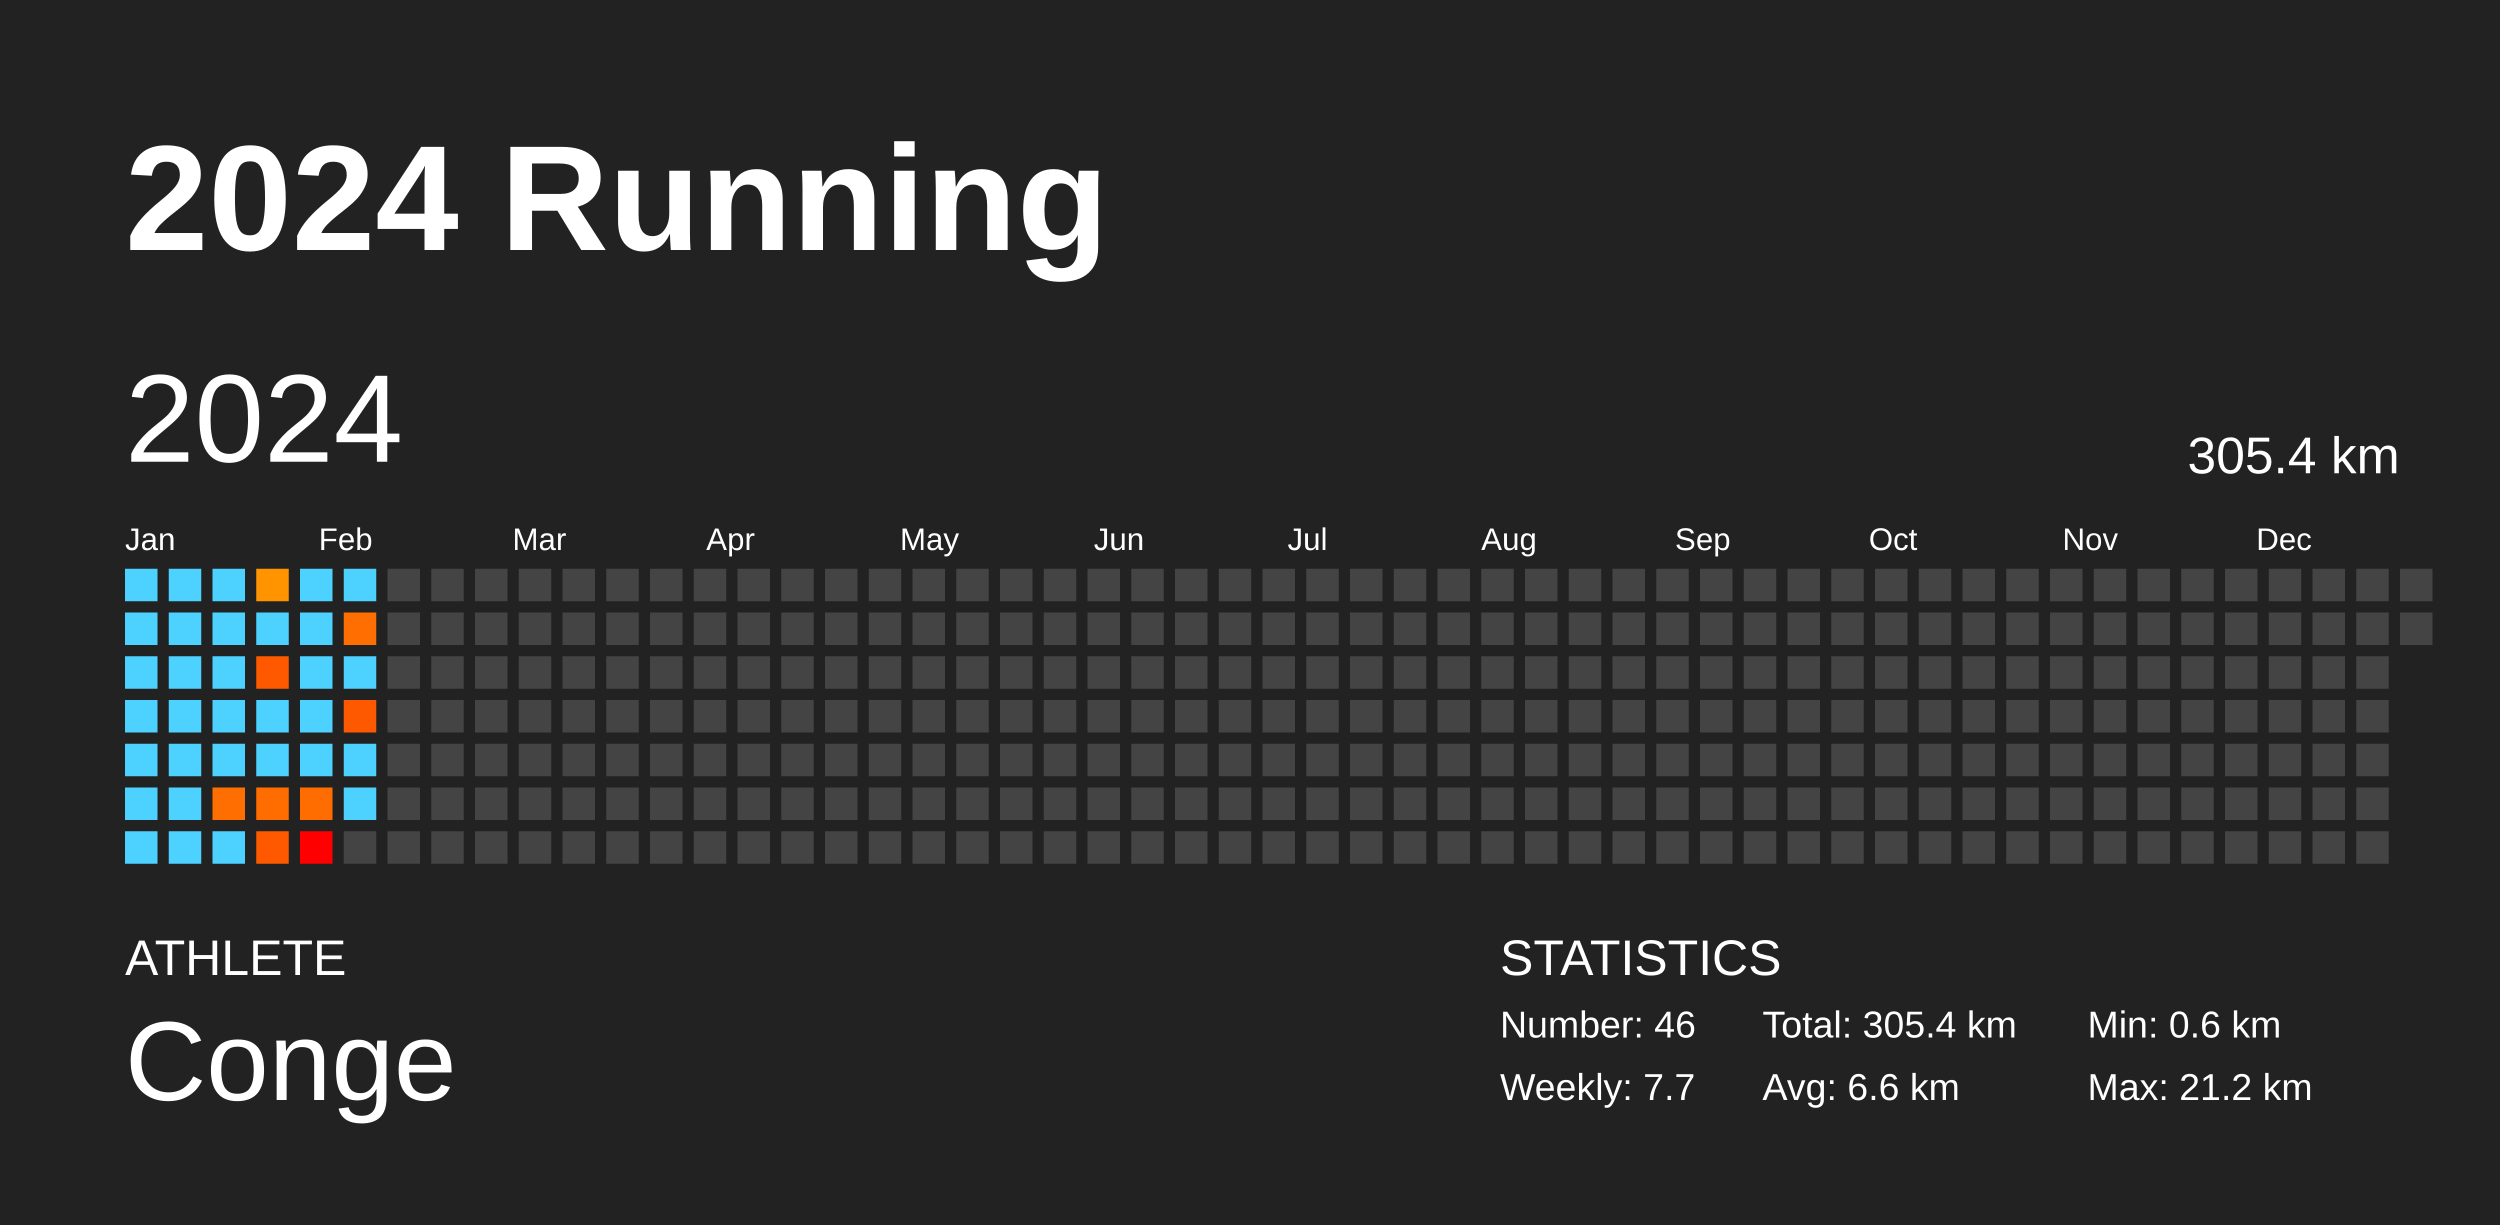
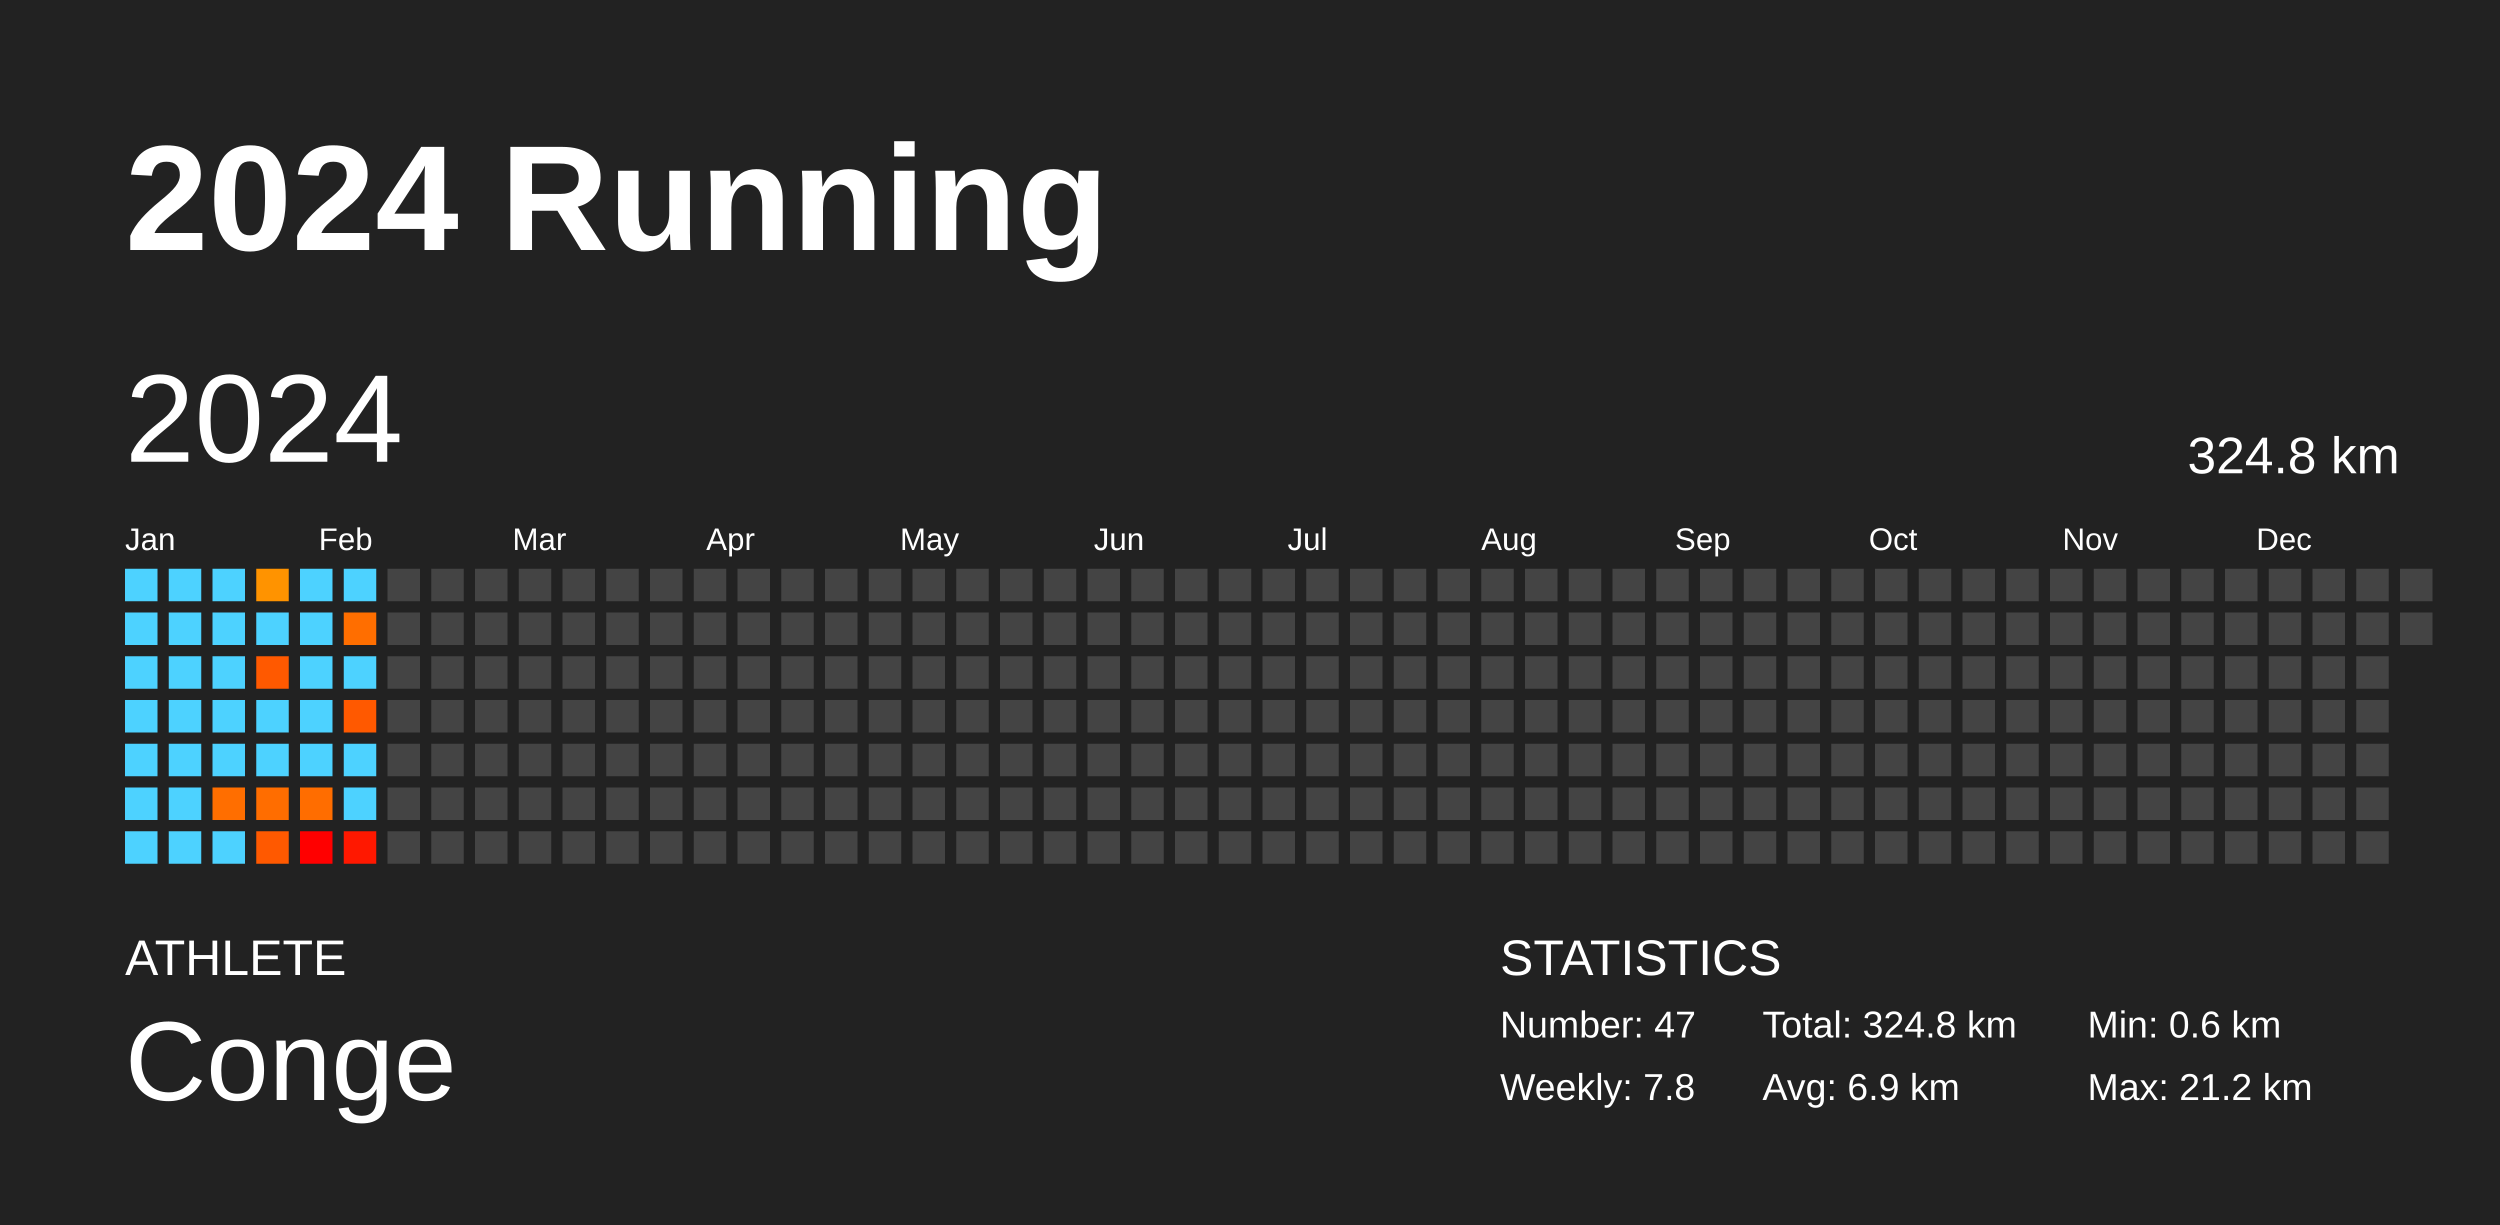
<svg xmlns="http://www.w3.org/2000/svg" baseProfile="full" height="98mm" version="1.1" viewBox="0,0,200,98" width="200mm">
  <defs />
  <rect fill="#222222" height="98" width="200" x="0" y="0" />
  <text fill="#FFFFFF" style="font-size:12px; font-family:Arial; font-weight:bold;" x="10" y="20">2024 Running</text>
  <text fill="#FFFFFF" style="font-size:4px; font-family:Arial" x="10" y="78">ATHLETE</text>
  <text fill="#FFFFFF" style="font-size:9px; font-family:Arial" x="10" y="88">Conge</text>
  <text fill="#FFFFFF" style="font-size:4px; font-family:Arial" x="120" y="78">STATISTICS</text>
-   <text fill="#FFFFFF" style="font-size:3px; font-family:Arial" x="120" y="83">Number: 46</text>
-   <text fill="#FFFFFF" style="font-size:3px; font-family:Arial" x="120" y="88">Weekly: 7.7</text>
-   <text fill="#FFFFFF" style="font-size:3px; font-family:Arial" x="141" y="83">Total: 305.4 km</text>
-   <text fill="#FFFFFF" style="font-size:3px; font-family:Arial" x="141" y="88">Avg: 6.6 km</text>
+   <text fill="#FFFFFF" style="font-size:3px; font-family:Arial" x="120" y="83">Number: 47</text>
+   <text fill="#FFFFFF" style="font-size:3px; font-family:Arial" x="120" y="88">Weekly: 7.8</text>
+   <text fill="#FFFFFF" style="font-size:3px; font-family:Arial" x="141" y="83">Total: 324.8 km</text>
+   <text fill="#FFFFFF" style="font-size:3px; font-family:Arial" x="141" y="88">Avg: 6.9 km</text>
  <text fill="#FFFFFF" style="font-size:3px; font-family:Arial" x="167" y="83">Min: 0.6 km</text>
  <text fill="#FFFFFF" style="font-size:3px; font-family:Arial" x="167" y="88">Max: 21.2 km</text>
  <text dominant-baseline="hanging" fill="#FFFFFF" style="font-size:10.0px; font-family:Arial;" x="10" y="30">2024</text>
-   <text dominant-baseline="hanging" fill="#FFFFFF" style="font-size:4.125px; font-family:Arial;" x="175" y="35">305.4 km</text>
+   <text dominant-baseline="hanging" fill="#FFFFFF" style="font-size:4.125px; font-family:Arial;" x="175" y="35">324.8 km</text>
  <text fill="#FFFFFF" style="font-size:2.5px; font-family:Arial" x="10.0" y="44">Jan</text>
  <text fill="#FFFFFF" style="font-size:2.5px; font-family:Arial" x="25.5" y="44">Feb</text>
  <text fill="#FFFFFF" style="font-size:2.5px; font-family:Arial" x="41.0" y="44">Mar</text>
  <text fill="#FFFFFF" style="font-size:2.5px; font-family:Arial" x="56.5" y="44">Apr</text>
  <text fill="#FFFFFF" style="font-size:2.5px; font-family:Arial" x="72.0" y="44">May</text>
  <text fill="#FFFFFF" style="font-size:2.5px; font-family:Arial" x="87.5" y="44">Jun</text>
  <text fill="#FFFFFF" style="font-size:2.5px; font-family:Arial" x="103.0" y="44">Jul</text>
  <text fill="#FFFFFF" style="font-size:2.5px; font-family:Arial" x="118.5" y="44">Aug</text>
  <text fill="#FFFFFF" style="font-size:2.5px; font-family:Arial" x="134.0" y="44">Sep</text>
  <text fill="#FFFFFF" style="font-size:2.5px; font-family:Arial" x="149.5" y="44">Oct</text>
  <text fill="#FFFFFF" style="font-size:2.5px; font-family:Arial" x="165.0" y="44">Nov</text>
  <text fill="#FFFFFF" style="font-size:2.5px; font-family:Arial" x="180.5" y="44">Dec</text>
  <rect fill="#4dd2ff" height="2.6" width="2.6" x="10.0" y="45.5" />
  <rect fill="#4dd2ff" height="2.6" width="2.6" x="10.0" y="49.0" />
  <rect fill="#4dd2ff" height="2.6" width="2.6" x="10.0" y="52.5" />
  <rect fill="#4dd2ff" height="2.6" width="2.6" x="10.0" y="56.0" />
  <rect fill="#4dd2ff" height="2.6" width="2.6" x="10.0" y="59.5" />
  <rect fill="#4dd2ff" height="2.6" width="2.6" x="10.0" y="63.0" />
  <rect fill="#4dd2ff" height="2.6" width="2.6" x="10.0" y="66.5" />
  <rect fill="#4dd2ff" height="2.6" width="2.6" x="13.5" y="45.5" />
  <rect fill="#4dd2ff" height="2.6" width="2.6" x="13.5" y="49.0" />
  <rect fill="#4dd2ff" height="2.6" width="2.6" x="13.5" y="52.5" />
  <rect fill="#4dd2ff" height="2.6" width="2.6" x="13.5" y="56.0" />
  <rect fill="#4dd2ff" height="2.6" width="2.6" x="13.5" y="59.5" />
  <rect fill="#4dd2ff" height="2.6" width="2.6" x="13.5" y="63.0" />
  <rect fill="#4dd2ff" height="2.6" width="2.6" x="13.5" y="66.5" />
  <rect fill="#4dd2ff" height="2.6" width="2.6" x="17.0" y="45.5" />
  <rect fill="#4dd2ff" height="2.6" width="2.6" x="17.0" y="49.0" />
  <rect fill="#4dd2ff" height="2.6" width="2.6" x="17.0" y="52.5" />
  <rect fill="#4dd2ff" height="2.6" width="2.6" x="17.0" y="56.0" />
  <rect fill="#4dd2ff" height="2.6" width="2.6" x="17.0" y="59.5" />
  <rect fill="#ff6e00" height="2.6" width="2.6" x="17.0" y="63.0" />
  <rect fill="#4dd2ff" height="2.6" width="2.6" x="17.0" y="66.5" />
  <rect fill="#ff9300" height="2.6" width="2.6" x="20.5" y="45.5" />
  <rect fill="#4dd2ff" height="2.6" width="2.6" x="20.5" y="49.0" />
  <rect fill="#ff5900" height="2.6" width="2.6" x="20.5" y="52.5" />
  <rect fill="#4dd2ff" height="2.6" width="2.6" x="20.5" y="56.0" />
  <rect fill="#4dd2ff" height="2.6" width="2.6" x="20.5" y="59.5" />
  <rect fill="#ff6d00" height="2.6" width="2.6" x="20.5" y="63.0" />
  <rect fill="#ff5900" height="2.6" width="2.6" x="20.5" y="66.5" />
  <rect fill="#4dd2ff" height="2.6" width="2.6" x="24.0" y="45.5" />
  <rect fill="#4dd2ff" height="2.6" width="2.6" x="24.0" y="49.0" />
  <rect fill="#4dd2ff" height="2.6" width="2.6" x="24.0" y="52.5" />
  <rect fill="#4dd2ff" height="2.6" width="2.6" x="24.0" y="56.0" />
  <rect fill="#4dd2ff" height="2.6" width="2.6" x="24.0" y="59.5" />
  <rect fill="#ff6d00" height="2.6" width="2.6" x="24.0" y="63.0" />
  <rect fill="red" height="2.6" width="2.6" x="24.0" y="66.5" />
  <rect fill="#4dd2ff" height="2.6" width="2.6" x="27.5" y="45.5" />
  <rect fill="#ff6e00" height="2.6" width="2.6" x="27.5" y="49.0" />
  <rect fill="#4dd2ff" height="2.6" width="2.6" x="27.5" y="52.5" />
  <rect fill="#ff5900" height="2.6" width="2.6" x="27.5" y="56.0" />
  <rect fill="#4dd2ff" height="2.6" width="2.6" x="27.5" y="59.5" />
  <rect fill="#4dd2ff" height="2.6" width="2.6" x="27.5" y="63.0" />
-   <rect fill="#444444" height="2.6" width="2.6" x="27.5" y="66.5" />
+   <rect fill="#ff1800" height="2.6" width="2.6" x="27.5" y="66.5" />
  <rect fill="#444444" height="2.6" width="2.6" x="31.0" y="45.5" />
  <rect fill="#444444" height="2.6" width="2.6" x="31.0" y="49.0" />
  <rect fill="#444444" height="2.6" width="2.6" x="31.0" y="52.5" />
  <rect fill="#444444" height="2.6" width="2.6" x="31.0" y="56.0" />
  <rect fill="#444444" height="2.6" width="2.6" x="31.0" y="59.5" />
  <rect fill="#444444" height="2.6" width="2.6" x="31.0" y="63.0" />
  <rect fill="#444444" height="2.6" width="2.6" x="31.0" y="66.5" />
  <rect fill="#444444" height="2.6" width="2.6" x="34.5" y="45.5" />
  <rect fill="#444444" height="2.6" width="2.6" x="34.5" y="49.0" />
  <rect fill="#444444" height="2.6" width="2.6" x="34.5" y="52.5" />
  <rect fill="#444444" height="2.6" width="2.6" x="34.5" y="56.0" />
  <rect fill="#444444" height="2.6" width="2.6" x="34.5" y="59.5" />
  <rect fill="#444444" height="2.6" width="2.6" x="34.5" y="63.0" />
  <rect fill="#444444" height="2.6" width="2.6" x="34.5" y="66.5" />
  <rect fill="#444444" height="2.6" width="2.6" x="38.0" y="45.5" />
  <rect fill="#444444" height="2.6" width="2.6" x="38.0" y="49.0" />
  <rect fill="#444444" height="2.6" width="2.6" x="38.0" y="52.5" />
  <rect fill="#444444" height="2.6" width="2.6" x="38.0" y="56.0" />
  <rect fill="#444444" height="2.6" width="2.6" x="38.0" y="59.5" />
  <rect fill="#444444" height="2.6" width="2.6" x="38.0" y="63.0" />
  <rect fill="#444444" height="2.6" width="2.6" x="38.0" y="66.5" />
  <rect fill="#444444" height="2.6" width="2.6" x="41.5" y="45.5" />
  <rect fill="#444444" height="2.6" width="2.6" x="41.5" y="49.0" />
  <rect fill="#444444" height="2.6" width="2.6" x="41.5" y="52.5" />
  <rect fill="#444444" height="2.6" width="2.6" x="41.5" y="56.0" />
  <rect fill="#444444" height="2.6" width="2.6" x="41.5" y="59.5" />
  <rect fill="#444444" height="2.6" width="2.6" x="41.5" y="63.0" />
  <rect fill="#444444" height="2.6" width="2.6" x="41.5" y="66.5" />
  <rect fill="#444444" height="2.6" width="2.6" x="45.0" y="45.5" />
  <rect fill="#444444" height="2.6" width="2.6" x="45.0" y="49.0" />
  <rect fill="#444444" height="2.6" width="2.6" x="45.0" y="52.5" />
  <rect fill="#444444" height="2.6" width="2.6" x="45.0" y="56.0" />
  <rect fill="#444444" height="2.6" width="2.6" x="45.0" y="59.5" />
  <rect fill="#444444" height="2.6" width="2.6" x="45.0" y="63.0" />
  <rect fill="#444444" height="2.6" width="2.6" x="45.0" y="66.5" />
  <rect fill="#444444" height="2.6" width="2.6" x="48.5" y="45.5" />
  <rect fill="#444444" height="2.6" width="2.6" x="48.5" y="49.0" />
  <rect fill="#444444" height="2.6" width="2.6" x="48.5" y="52.5" />
  <rect fill="#444444" height="2.6" width="2.6" x="48.5" y="56.0" />
  <rect fill="#444444" height="2.6" width="2.6" x="48.5" y="59.5" />
  <rect fill="#444444" height="2.6" width="2.6" x="48.5" y="63.0" />
  <rect fill="#444444" height="2.6" width="2.6" x="48.5" y="66.5" />
  <rect fill="#444444" height="2.6" width="2.6" x="52.0" y="45.5" />
  <rect fill="#444444" height="2.6" width="2.6" x="52.0" y="49.0" />
  <rect fill="#444444" height="2.6" width="2.6" x="52.0" y="52.5" />
  <rect fill="#444444" height="2.6" width="2.6" x="52.0" y="56.0" />
  <rect fill="#444444" height="2.6" width="2.6" x="52.0" y="59.5" />
  <rect fill="#444444" height="2.6" width="2.6" x="52.0" y="63.0" />
  <rect fill="#444444" height="2.6" width="2.6" x="52.0" y="66.5" />
  <rect fill="#444444" height="2.6" width="2.6" x="55.5" y="45.5" />
  <rect fill="#444444" height="2.6" width="2.6" x="55.5" y="49.0" />
  <rect fill="#444444" height="2.6" width="2.6" x="55.5" y="52.5" />
  <rect fill="#444444" height="2.6" width="2.6" x="55.5" y="56.0" />
  <rect fill="#444444" height="2.6" width="2.6" x="55.5" y="59.5" />
  <rect fill="#444444" height="2.6" width="2.6" x="55.5" y="63.0" />
  <rect fill="#444444" height="2.6" width="2.6" x="55.5" y="66.5" />
  <rect fill="#444444" height="2.6" width="2.6" x="59.0" y="45.5" />
  <rect fill="#444444" height="2.6" width="2.6" x="59.0" y="49.0" />
  <rect fill="#444444" height="2.6" width="2.6" x="59.0" y="52.5" />
  <rect fill="#444444" height="2.6" width="2.6" x="59.0" y="56.0" />
  <rect fill="#444444" height="2.6" width="2.6" x="59.0" y="59.5" />
  <rect fill="#444444" height="2.6" width="2.6" x="59.0" y="63.0" />
  <rect fill="#444444" height="2.6" width="2.6" x="59.0" y="66.5" />
  <rect fill="#444444" height="2.6" width="2.6" x="62.5" y="45.5" />
  <rect fill="#444444" height="2.6" width="2.6" x="62.5" y="49.0" />
  <rect fill="#444444" height="2.6" width="2.6" x="62.5" y="52.5" />
  <rect fill="#444444" height="2.6" width="2.6" x="62.5" y="56.0" />
  <rect fill="#444444" height="2.6" width="2.6" x="62.5" y="59.5" />
  <rect fill="#444444" height="2.6" width="2.6" x="62.5" y="63.0" />
  <rect fill="#444444" height="2.6" width="2.6" x="62.5" y="66.5" />
  <rect fill="#444444" height="2.6" width="2.6" x="66.0" y="45.5" />
  <rect fill="#444444" height="2.6" width="2.6" x="66.0" y="49.0" />
  <rect fill="#444444" height="2.6" width="2.6" x="66.0" y="52.5" />
  <rect fill="#444444" height="2.6" width="2.6" x="66.0" y="56.0" />
  <rect fill="#444444" height="2.6" width="2.6" x="66.0" y="59.5" />
  <rect fill="#444444" height="2.6" width="2.6" x="66.0" y="63.0" />
  <rect fill="#444444" height="2.6" width="2.6" x="66.0" y="66.5" />
  <rect fill="#444444" height="2.6" width="2.6" x="69.5" y="45.5" />
  <rect fill="#444444" height="2.6" width="2.6" x="69.5" y="49.0" />
  <rect fill="#444444" height="2.6" width="2.6" x="69.5" y="52.5" />
  <rect fill="#444444" height="2.6" width="2.6" x="69.5" y="56.0" />
  <rect fill="#444444" height="2.6" width="2.6" x="69.5" y="59.5" />
  <rect fill="#444444" height="2.6" width="2.6" x="69.5" y="63.0" />
  <rect fill="#444444" height="2.6" width="2.6" x="69.5" y="66.5" />
  <rect fill="#444444" height="2.6" width="2.6" x="73.0" y="45.5" />
  <rect fill="#444444" height="2.6" width="2.6" x="73.0" y="49.0" />
  <rect fill="#444444" height="2.6" width="2.6" x="73.0" y="52.5" />
  <rect fill="#444444" height="2.6" width="2.6" x="73.0" y="56.0" />
  <rect fill="#444444" height="2.6" width="2.6" x="73.0" y="59.5" />
  <rect fill="#444444" height="2.6" width="2.6" x="73.0" y="63.0" />
  <rect fill="#444444" height="2.6" width="2.6" x="73.0" y="66.5" />
  <rect fill="#444444" height="2.6" width="2.6" x="76.5" y="45.5" />
  <rect fill="#444444" height="2.6" width="2.6" x="76.5" y="49.0" />
  <rect fill="#444444" height="2.6" width="2.6" x="76.5" y="52.5" />
  <rect fill="#444444" height="2.6" width="2.6" x="76.5" y="56.0" />
  <rect fill="#444444" height="2.6" width="2.6" x="76.5" y="59.5" />
  <rect fill="#444444" height="2.6" width="2.6" x="76.5" y="63.0" />
  <rect fill="#444444" height="2.6" width="2.6" x="76.5" y="66.5" />
  <rect fill="#444444" height="2.6" width="2.6" x="80.0" y="45.5" />
  <rect fill="#444444" height="2.6" width="2.6" x="80.0" y="49.0" />
  <rect fill="#444444" height="2.6" width="2.6" x="80.0" y="52.5" />
  <rect fill="#444444" height="2.6" width="2.6" x="80.0" y="56.0" />
  <rect fill="#444444" height="2.6" width="2.6" x="80.0" y="59.5" />
  <rect fill="#444444" height="2.6" width="2.6" x="80.0" y="63.0" />
  <rect fill="#444444" height="2.6" width="2.6" x="80.0" y="66.5" />
  <rect fill="#444444" height="2.6" width="2.6" x="83.5" y="45.5" />
  <rect fill="#444444" height="2.6" width="2.6" x="83.5" y="49.0" />
  <rect fill="#444444" height="2.6" width="2.6" x="83.5" y="52.5" />
  <rect fill="#444444" height="2.6" width="2.6" x="83.5" y="56.0" />
  <rect fill="#444444" height="2.6" width="2.6" x="83.5" y="59.5" />
  <rect fill="#444444" height="2.6" width="2.6" x="83.5" y="63.0" />
  <rect fill="#444444" height="2.6" width="2.6" x="83.5" y="66.5" />
  <rect fill="#444444" height="2.6" width="2.6" x="87.0" y="45.5" />
  <rect fill="#444444" height="2.6" width="2.6" x="87.0" y="49.0" />
  <rect fill="#444444" height="2.6" width="2.6" x="87.0" y="52.5" />
  <rect fill="#444444" height="2.6" width="2.6" x="87.0" y="56.0" />
  <rect fill="#444444" height="2.6" width="2.6" x="87.0" y="59.5" />
  <rect fill="#444444" height="2.6" width="2.6" x="87.0" y="63.0" />
  <rect fill="#444444" height="2.6" width="2.6" x="87.0" y="66.5" />
  <rect fill="#444444" height="2.6" width="2.6" x="90.5" y="45.5" />
  <rect fill="#444444" height="2.6" width="2.6" x="90.5" y="49.0" />
  <rect fill="#444444" height="2.6" width="2.6" x="90.5" y="52.5" />
  <rect fill="#444444" height="2.6" width="2.6" x="90.5" y="56.0" />
  <rect fill="#444444" height="2.6" width="2.6" x="90.5" y="59.5" />
  <rect fill="#444444" height="2.6" width="2.6" x="90.5" y="63.0" />
  <rect fill="#444444" height="2.6" width="2.6" x="90.5" y="66.5" />
  <rect fill="#444444" height="2.6" width="2.6" x="94.0" y="45.5" />
  <rect fill="#444444" height="2.6" width="2.6" x="94.0" y="49.0" />
  <rect fill="#444444" height="2.6" width="2.6" x="94.0" y="52.5" />
  <rect fill="#444444" height="2.6" width="2.6" x="94.0" y="56.0" />
  <rect fill="#444444" height="2.6" width="2.6" x="94.0" y="59.5" />
  <rect fill="#444444" height="2.6" width="2.6" x="94.0" y="63.0" />
  <rect fill="#444444" height="2.6" width="2.6" x="94.0" y="66.5" />
  <rect fill="#444444" height="2.6" width="2.6" x="97.5" y="45.5" />
  <rect fill="#444444" height="2.6" width="2.6" x="97.5" y="49.0" />
  <rect fill="#444444" height="2.6" width="2.6" x="97.5" y="52.5" />
  <rect fill="#444444" height="2.6" width="2.6" x="97.5" y="56.0" />
  <rect fill="#444444" height="2.6" width="2.6" x="97.5" y="59.5" />
  <rect fill="#444444" height="2.6" width="2.6" x="97.5" y="63.0" />
  <rect fill="#444444" height="2.6" width="2.6" x="97.5" y="66.5" />
  <rect fill="#444444" height="2.6" width="2.6" x="101.0" y="45.5" />
  <rect fill="#444444" height="2.6" width="2.6" x="101.0" y="49.0" />
  <rect fill="#444444" height="2.6" width="2.6" x="101.0" y="52.5" />
  <rect fill="#444444" height="2.6" width="2.6" x="101.0" y="56.0" />
  <rect fill="#444444" height="2.6" width="2.6" x="101.0" y="59.5" />
  <rect fill="#444444" height="2.6" width="2.6" x="101.0" y="63.0" />
  <rect fill="#444444" height="2.6" width="2.6" x="101.0" y="66.5" />
  <rect fill="#444444" height="2.6" width="2.6" x="104.5" y="45.5" />
  <rect fill="#444444" height="2.6" width="2.6" x="104.5" y="49.0" />
  <rect fill="#444444" height="2.6" width="2.6" x="104.5" y="52.5" />
  <rect fill="#444444" height="2.6" width="2.6" x="104.5" y="56.0" />
  <rect fill="#444444" height="2.6" width="2.6" x="104.5" y="59.5" />
  <rect fill="#444444" height="2.6" width="2.6" x="104.5" y="63.0" />
  <rect fill="#444444" height="2.6" width="2.6" x="104.5" y="66.5" />
  <rect fill="#444444" height="2.6" width="2.6" x="108.0" y="45.5" />
  <rect fill="#444444" height="2.6" width="2.6" x="108.0" y="49.0" />
  <rect fill="#444444" height="2.6" width="2.6" x="108.0" y="52.5" />
  <rect fill="#444444" height="2.6" width="2.6" x="108.0" y="56.0" />
  <rect fill="#444444" height="2.6" width="2.6" x="108.0" y="59.5" />
  <rect fill="#444444" height="2.6" width="2.6" x="108.0" y="63.0" />
  <rect fill="#444444" height="2.6" width="2.6" x="108.0" y="66.5" />
  <rect fill="#444444" height="2.6" width="2.6" x="111.5" y="45.5" />
  <rect fill="#444444" height="2.6" width="2.6" x="111.5" y="49.0" />
  <rect fill="#444444" height="2.6" width="2.6" x="111.5" y="52.5" />
  <rect fill="#444444" height="2.6" width="2.6" x="111.5" y="56.0" />
  <rect fill="#444444" height="2.6" width="2.6" x="111.5" y="59.5" />
  <rect fill="#444444" height="2.6" width="2.6" x="111.5" y="63.0" />
  <rect fill="#444444" height="2.6" width="2.6" x="111.5" y="66.5" />
  <rect fill="#444444" height="2.6" width="2.6" x="115.0" y="45.5" />
  <rect fill="#444444" height="2.6" width="2.6" x="115.0" y="49.0" />
  <rect fill="#444444" height="2.6" width="2.6" x="115.0" y="52.5" />
  <rect fill="#444444" height="2.6" width="2.6" x="115.0" y="56.0" />
  <rect fill="#444444" height="2.6" width="2.6" x="115.0" y="59.5" />
  <rect fill="#444444" height="2.6" width="2.6" x="115.0" y="63.0" />
  <rect fill="#444444" height="2.6" width="2.6" x="115.0" y="66.5" />
  <rect fill="#444444" height="2.6" width="2.6" x="118.5" y="45.5" />
  <rect fill="#444444" height="2.6" width="2.6" x="118.5" y="49.0" />
  <rect fill="#444444" height="2.6" width="2.6" x="118.5" y="52.5" />
  <rect fill="#444444" height="2.6" width="2.6" x="118.5" y="56.0" />
  <rect fill="#444444" height="2.6" width="2.6" x="118.5" y="59.5" />
  <rect fill="#444444" height="2.6" width="2.6" x="118.5" y="63.0" />
  <rect fill="#444444" height="2.6" width="2.6" x="118.5" y="66.5" />
  <rect fill="#444444" height="2.6" width="2.6" x="122.0" y="45.5" />
  <rect fill="#444444" height="2.6" width="2.6" x="122.0" y="49.0" />
  <rect fill="#444444" height="2.6" width="2.6" x="122.0" y="52.5" />
  <rect fill="#444444" height="2.6" width="2.6" x="122.0" y="56.0" />
  <rect fill="#444444" height="2.6" width="2.6" x="122.0" y="59.5" />
  <rect fill="#444444" height="2.6" width="2.6" x="122.0" y="63.0" />
  <rect fill="#444444" height="2.6" width="2.6" x="122.0" y="66.5" />
  <rect fill="#444444" height="2.6" width="2.6" x="125.5" y="45.5" />
  <rect fill="#444444" height="2.6" width="2.6" x="125.5" y="49.0" />
  <rect fill="#444444" height="2.6" width="2.6" x="125.5" y="52.5" />
  <rect fill="#444444" height="2.6" width="2.6" x="125.5" y="56.0" />
  <rect fill="#444444" height="2.6" width="2.6" x="125.5" y="59.5" />
  <rect fill="#444444" height="2.6" width="2.6" x="125.5" y="63.0" />
  <rect fill="#444444" height="2.6" width="2.6" x="125.5" y="66.5" />
  <rect fill="#444444" height="2.6" width="2.6" x="129.0" y="45.5" />
  <rect fill="#444444" height="2.6" width="2.6" x="129.0" y="49.0" />
  <rect fill="#444444" height="2.6" width="2.6" x="129.0" y="52.5" />
  <rect fill="#444444" height="2.6" width="2.6" x="129.0" y="56.0" />
  <rect fill="#444444" height="2.6" width="2.6" x="129.0" y="59.5" />
  <rect fill="#444444" height="2.6" width="2.6" x="129.0" y="63.0" />
  <rect fill="#444444" height="2.6" width="2.6" x="129.0" y="66.5" />
  <rect fill="#444444" height="2.6" width="2.6" x="132.5" y="45.5" />
  <rect fill="#444444" height="2.6" width="2.6" x="132.5" y="49.0" />
  <rect fill="#444444" height="2.6" width="2.6" x="132.5" y="52.5" />
  <rect fill="#444444" height="2.6" width="2.6" x="132.5" y="56.0" />
  <rect fill="#444444" height="2.6" width="2.6" x="132.5" y="59.5" />
  <rect fill="#444444" height="2.6" width="2.6" x="132.5" y="63.0" />
  <rect fill="#444444" height="2.6" width="2.6" x="132.5" y="66.5" />
  <rect fill="#444444" height="2.6" width="2.6" x="136.0" y="45.5" />
  <rect fill="#444444" height="2.6" width="2.6" x="136.0" y="49.0" />
  <rect fill="#444444" height="2.6" width="2.6" x="136.0" y="52.5" />
  <rect fill="#444444" height="2.6" width="2.6" x="136.0" y="56.0" />
  <rect fill="#444444" height="2.6" width="2.6" x="136.0" y="59.5" />
  <rect fill="#444444" height="2.6" width="2.6" x="136.0" y="63.0" />
  <rect fill="#444444" height="2.6" width="2.6" x="136.0" y="66.5" />
  <rect fill="#444444" height="2.6" width="2.6" x="139.5" y="45.5" />
  <rect fill="#444444" height="2.6" width="2.6" x="139.5" y="49.0" />
  <rect fill="#444444" height="2.6" width="2.6" x="139.5" y="52.5" />
  <rect fill="#444444" height="2.6" width="2.6" x="139.5" y="56.0" />
  <rect fill="#444444" height="2.6" width="2.6" x="139.5" y="59.5" />
  <rect fill="#444444" height="2.6" width="2.6" x="139.5" y="63.0" />
  <rect fill="#444444" height="2.6" width="2.6" x="139.5" y="66.5" />
  <rect fill="#444444" height="2.6" width="2.6" x="143.0" y="45.5" />
  <rect fill="#444444" height="2.6" width="2.6" x="143.0" y="49.0" />
  <rect fill="#444444" height="2.6" width="2.6" x="143.0" y="52.5" />
  <rect fill="#444444" height="2.6" width="2.6" x="143.0" y="56.0" />
  <rect fill="#444444" height="2.6" width="2.6" x="143.0" y="59.5" />
  <rect fill="#444444" height="2.6" width="2.6" x="143.0" y="63.0" />
  <rect fill="#444444" height="2.6" width="2.6" x="143.0" y="66.5" />
  <rect fill="#444444" height="2.6" width="2.6" x="146.5" y="45.5" />
  <rect fill="#444444" height="2.6" width="2.6" x="146.5" y="49.0" />
  <rect fill="#444444" height="2.6" width="2.6" x="146.5" y="52.5" />
  <rect fill="#444444" height="2.6" width="2.6" x="146.5" y="56.0" />
  <rect fill="#444444" height="2.6" width="2.6" x="146.5" y="59.5" />
  <rect fill="#444444" height="2.6" width="2.6" x="146.5" y="63.0" />
  <rect fill="#444444" height="2.6" width="2.6" x="146.5" y="66.5" />
  <rect fill="#444444" height="2.6" width="2.6" x="150.0" y="45.5" />
  <rect fill="#444444" height="2.6" width="2.6" x="150.0" y="49.0" />
  <rect fill="#444444" height="2.6" width="2.6" x="150.0" y="52.5" />
  <rect fill="#444444" height="2.6" width="2.6" x="150.0" y="56.0" />
  <rect fill="#444444" height="2.6" width="2.6" x="150.0" y="59.5" />
  <rect fill="#444444" height="2.6" width="2.6" x="150.0" y="63.0" />
  <rect fill="#444444" height="2.6" width="2.6" x="150.0" y="66.5" />
  <rect fill="#444444" height="2.6" width="2.6" x="153.5" y="45.5" />
  <rect fill="#444444" height="2.6" width="2.6" x="153.5" y="49.0" />
  <rect fill="#444444" height="2.6" width="2.6" x="153.5" y="52.5" />
  <rect fill="#444444" height="2.6" width="2.6" x="153.5" y="56.0" />
  <rect fill="#444444" height="2.6" width="2.6" x="153.5" y="59.5" />
  <rect fill="#444444" height="2.6" width="2.6" x="153.5" y="63.0" />
  <rect fill="#444444" height="2.6" width="2.6" x="153.5" y="66.5" />
  <rect fill="#444444" height="2.6" width="2.6" x="157.0" y="45.5" />
  <rect fill="#444444" height="2.6" width="2.6" x="157.0" y="49.0" />
  <rect fill="#444444" height="2.6" width="2.6" x="157.0" y="52.5" />
  <rect fill="#444444" height="2.6" width="2.6" x="157.0" y="56.0" />
  <rect fill="#444444" height="2.6" width="2.6" x="157.0" y="59.5" />
  <rect fill="#444444" height="2.6" width="2.6" x="157.0" y="63.0" />
  <rect fill="#444444" height="2.6" width="2.6" x="157.0" y="66.5" />
  <rect fill="#444444" height="2.6" width="2.6" x="160.5" y="45.5" />
  <rect fill="#444444" height="2.6" width="2.6" x="160.5" y="49.0" />
  <rect fill="#444444" height="2.6" width="2.6" x="160.5" y="52.5" />
  <rect fill="#444444" height="2.6" width="2.6" x="160.5" y="56.0" />
  <rect fill="#444444" height="2.6" width="2.6" x="160.5" y="59.5" />
  <rect fill="#444444" height="2.6" width="2.6" x="160.5" y="63.0" />
  <rect fill="#444444" height="2.6" width="2.6" x="160.5" y="66.5" />
  <rect fill="#444444" height="2.6" width="2.6" x="164.0" y="45.5" />
  <rect fill="#444444" height="2.6" width="2.6" x="164.0" y="49.0" />
  <rect fill="#444444" height="2.6" width="2.6" x="164.0" y="52.5" />
  <rect fill="#444444" height="2.6" width="2.6" x="164.0" y="56.0" />
  <rect fill="#444444" height="2.6" width="2.6" x="164.0" y="59.5" />
  <rect fill="#444444" height="2.6" width="2.6" x="164.0" y="63.0" />
  <rect fill="#444444" height="2.6" width="2.6" x="164.0" y="66.5" />
  <rect fill="#444444" height="2.6" width="2.6" x="167.5" y="45.5" />
  <rect fill="#444444" height="2.6" width="2.6" x="167.5" y="49.0" />
  <rect fill="#444444" height="2.6" width="2.6" x="167.5" y="52.5" />
  <rect fill="#444444" height="2.6" width="2.6" x="167.5" y="56.0" />
  <rect fill="#444444" height="2.6" width="2.6" x="167.5" y="59.5" />
  <rect fill="#444444" height="2.6" width="2.6" x="167.5" y="63.0" />
  <rect fill="#444444" height="2.6" width="2.6" x="167.5" y="66.5" />
  <rect fill="#444444" height="2.6" width="2.6" x="171.0" y="45.5" />
  <rect fill="#444444" height="2.6" width="2.6" x="171.0" y="49.0" />
  <rect fill="#444444" height="2.6" width="2.6" x="171.0" y="52.5" />
  <rect fill="#444444" height="2.6" width="2.6" x="171.0" y="56.0" />
  <rect fill="#444444" height="2.6" width="2.6" x="171.0" y="59.5" />
  <rect fill="#444444" height="2.6" width="2.6" x="171.0" y="63.0" />
  <rect fill="#444444" height="2.6" width="2.6" x="171.0" y="66.5" />
  <rect fill="#444444" height="2.6" width="2.6" x="174.5" y="45.5" />
  <rect fill="#444444" height="2.6" width="2.6" x="174.5" y="49.0" />
  <rect fill="#444444" height="2.6" width="2.6" x="174.5" y="52.5" />
  <rect fill="#444444" height="2.6" width="2.6" x="174.5" y="56.0" />
  <rect fill="#444444" height="2.6" width="2.6" x="174.5" y="59.5" />
  <rect fill="#444444" height="2.6" width="2.6" x="174.5" y="63.0" />
  <rect fill="#444444" height="2.6" width="2.6" x="174.5" y="66.5" />
  <rect fill="#444444" height="2.6" width="2.6" x="178.0" y="45.5" />
  <rect fill="#444444" height="2.6" width="2.6" x="178.0" y="49.0" />
  <rect fill="#444444" height="2.6" width="2.6" x="178.0" y="52.5" />
  <rect fill="#444444" height="2.6" width="2.6" x="178.0" y="56.0" />
  <rect fill="#444444" height="2.6" width="2.6" x="178.0" y="59.5" />
  <rect fill="#444444" height="2.6" width="2.6" x="178.0" y="63.0" />
  <rect fill="#444444" height="2.6" width="2.6" x="178.0" y="66.5" />
  <rect fill="#444444" height="2.6" width="2.6" x="181.5" y="45.5" />
  <rect fill="#444444" height="2.6" width="2.6" x="181.5" y="49.0" />
  <rect fill="#444444" height="2.6" width="2.6" x="181.5" y="52.5" />
  <rect fill="#444444" height="2.6" width="2.6" x="181.5" y="56.0" />
  <rect fill="#444444" height="2.6" width="2.6" x="181.5" y="59.5" />
  <rect fill="#444444" height="2.6" width="2.6" x="181.5" y="63.0" />
  <rect fill="#444444" height="2.6" width="2.6" x="181.5" y="66.5" />
  <rect fill="#444444" height="2.6" width="2.6" x="185.0" y="45.5" />
  <rect fill="#444444" height="2.6" width="2.6" x="185.0" y="49.0" />
  <rect fill="#444444" height="2.6" width="2.6" x="185.0" y="52.5" />
  <rect fill="#444444" height="2.6" width="2.6" x="185.0" y="56.0" />
  <rect fill="#444444" height="2.6" width="2.6" x="185.0" y="59.5" />
  <rect fill="#444444" height="2.6" width="2.6" x="185.0" y="63.0" />
  <rect fill="#444444" height="2.6" width="2.6" x="185.0" y="66.5" />
  <rect fill="#444444" height="2.6" width="2.6" x="188.5" y="45.5" />
  <rect fill="#444444" height="2.6" width="2.6" x="188.5" y="49.0" />
  <rect fill="#444444" height="2.6" width="2.6" x="188.5" y="52.5" />
  <rect fill="#444444" height="2.6" width="2.6" x="188.5" y="56.0" />
  <rect fill="#444444" height="2.6" width="2.6" x="188.5" y="59.5" />
  <rect fill="#444444" height="2.6" width="2.6" x="188.5" y="63.0" />
  <rect fill="#444444" height="2.6" width="2.6" x="188.5" y="66.5" />
  <rect fill="#444444" height="2.6" width="2.6" x="192.0" y="45.5" />
  <rect fill="#444444" height="2.6" width="2.6" x="192.0" y="49.0" />
</svg>
